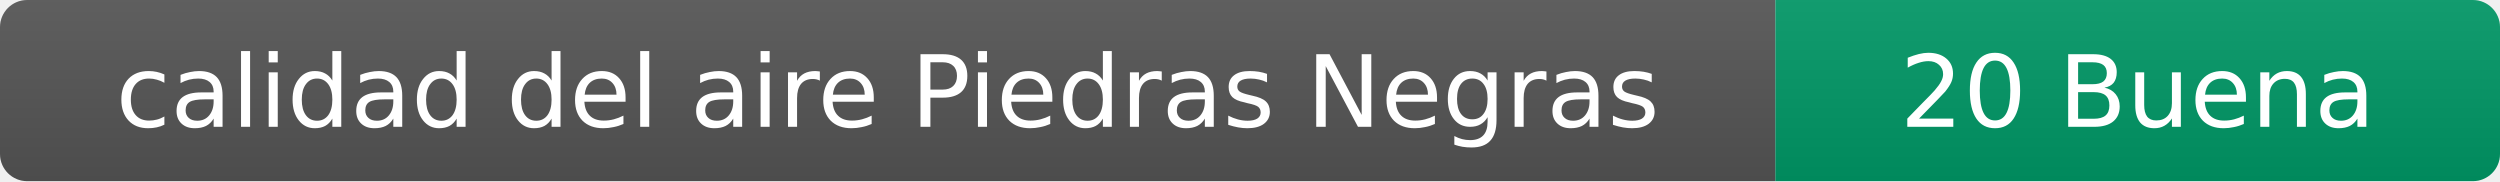
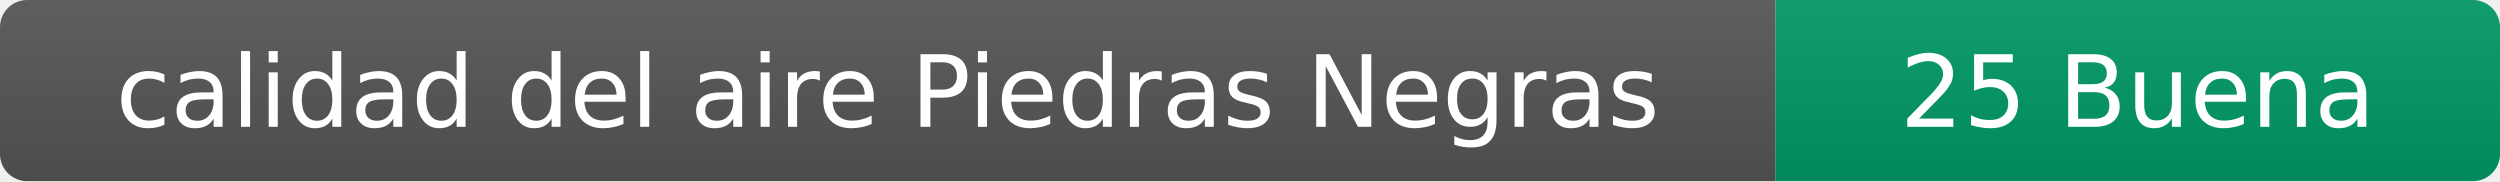
- <svg xmlns="http://www.w3.org/2000/svg" width="276" height="20" role="img" aria-label="calidad del aire: 20 Buena">
+ <svg xmlns="http://www.w3.org/2000/svg" width="276" height="20" role="img" aria-label="calidad del aire: 25 Buena">
  <linearGradient id="s" x2="0" y2="100%">
    <stop offset="0" stop-color="#bbb" stop-opacity=".1" />
    <stop offset="1" stop-opacity=".1" />
  </linearGradient>
  <clipPath id="r">
    <rect width="276" height="20" rx="3" fill="#fff" />
  </clipPath>
  <g clip-path="url(#r)">
    <rect width="196" height="20" fill="#555" />
    <rect x="196" width="80" height="20" fill="#009966" />
    <rect width="276" height="20" fill="url(#s)" />
  </g>
  <g fill="#fff" text-anchor="middle" font-family="Verdana,Geneva,DejaVu Sans,sans-serif" font-size="11">
    <text x="98" y="14">calidad del aire Piedras Negras</text>
-     <text x="236" y="14">20 Buena</text>
+     <text x="236" y="14">25 Buena</text>
  </g>
</svg>
